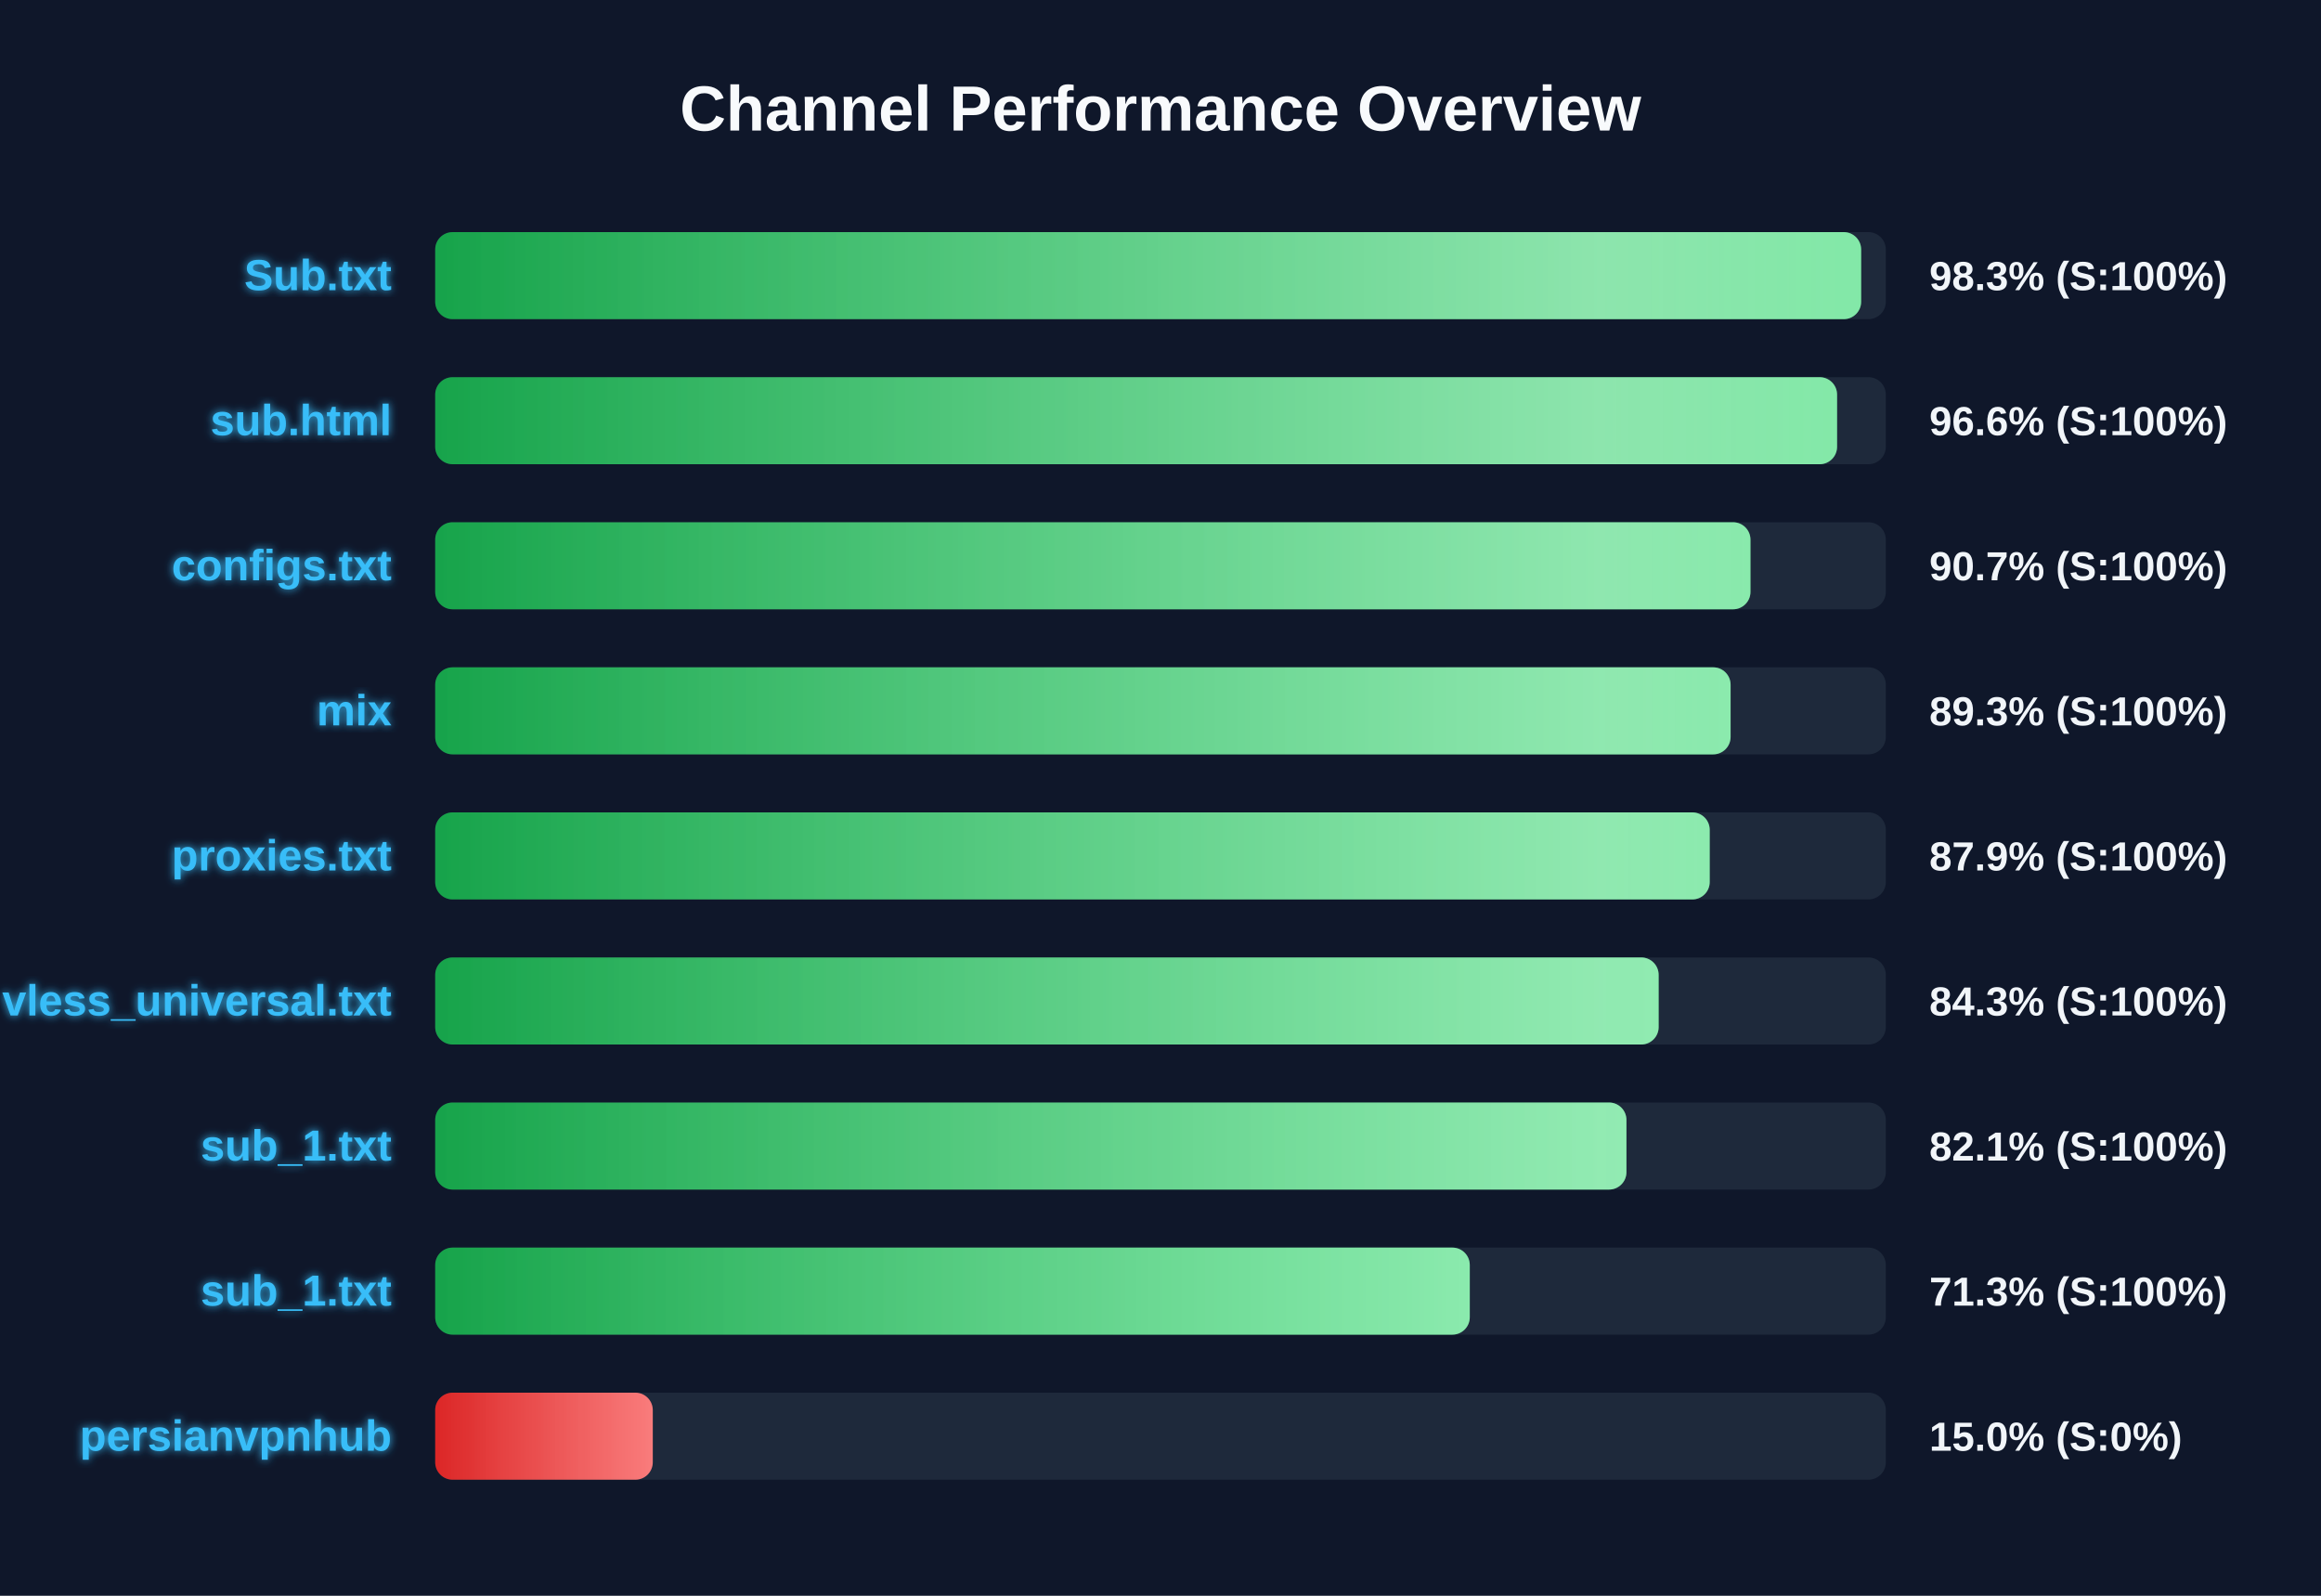
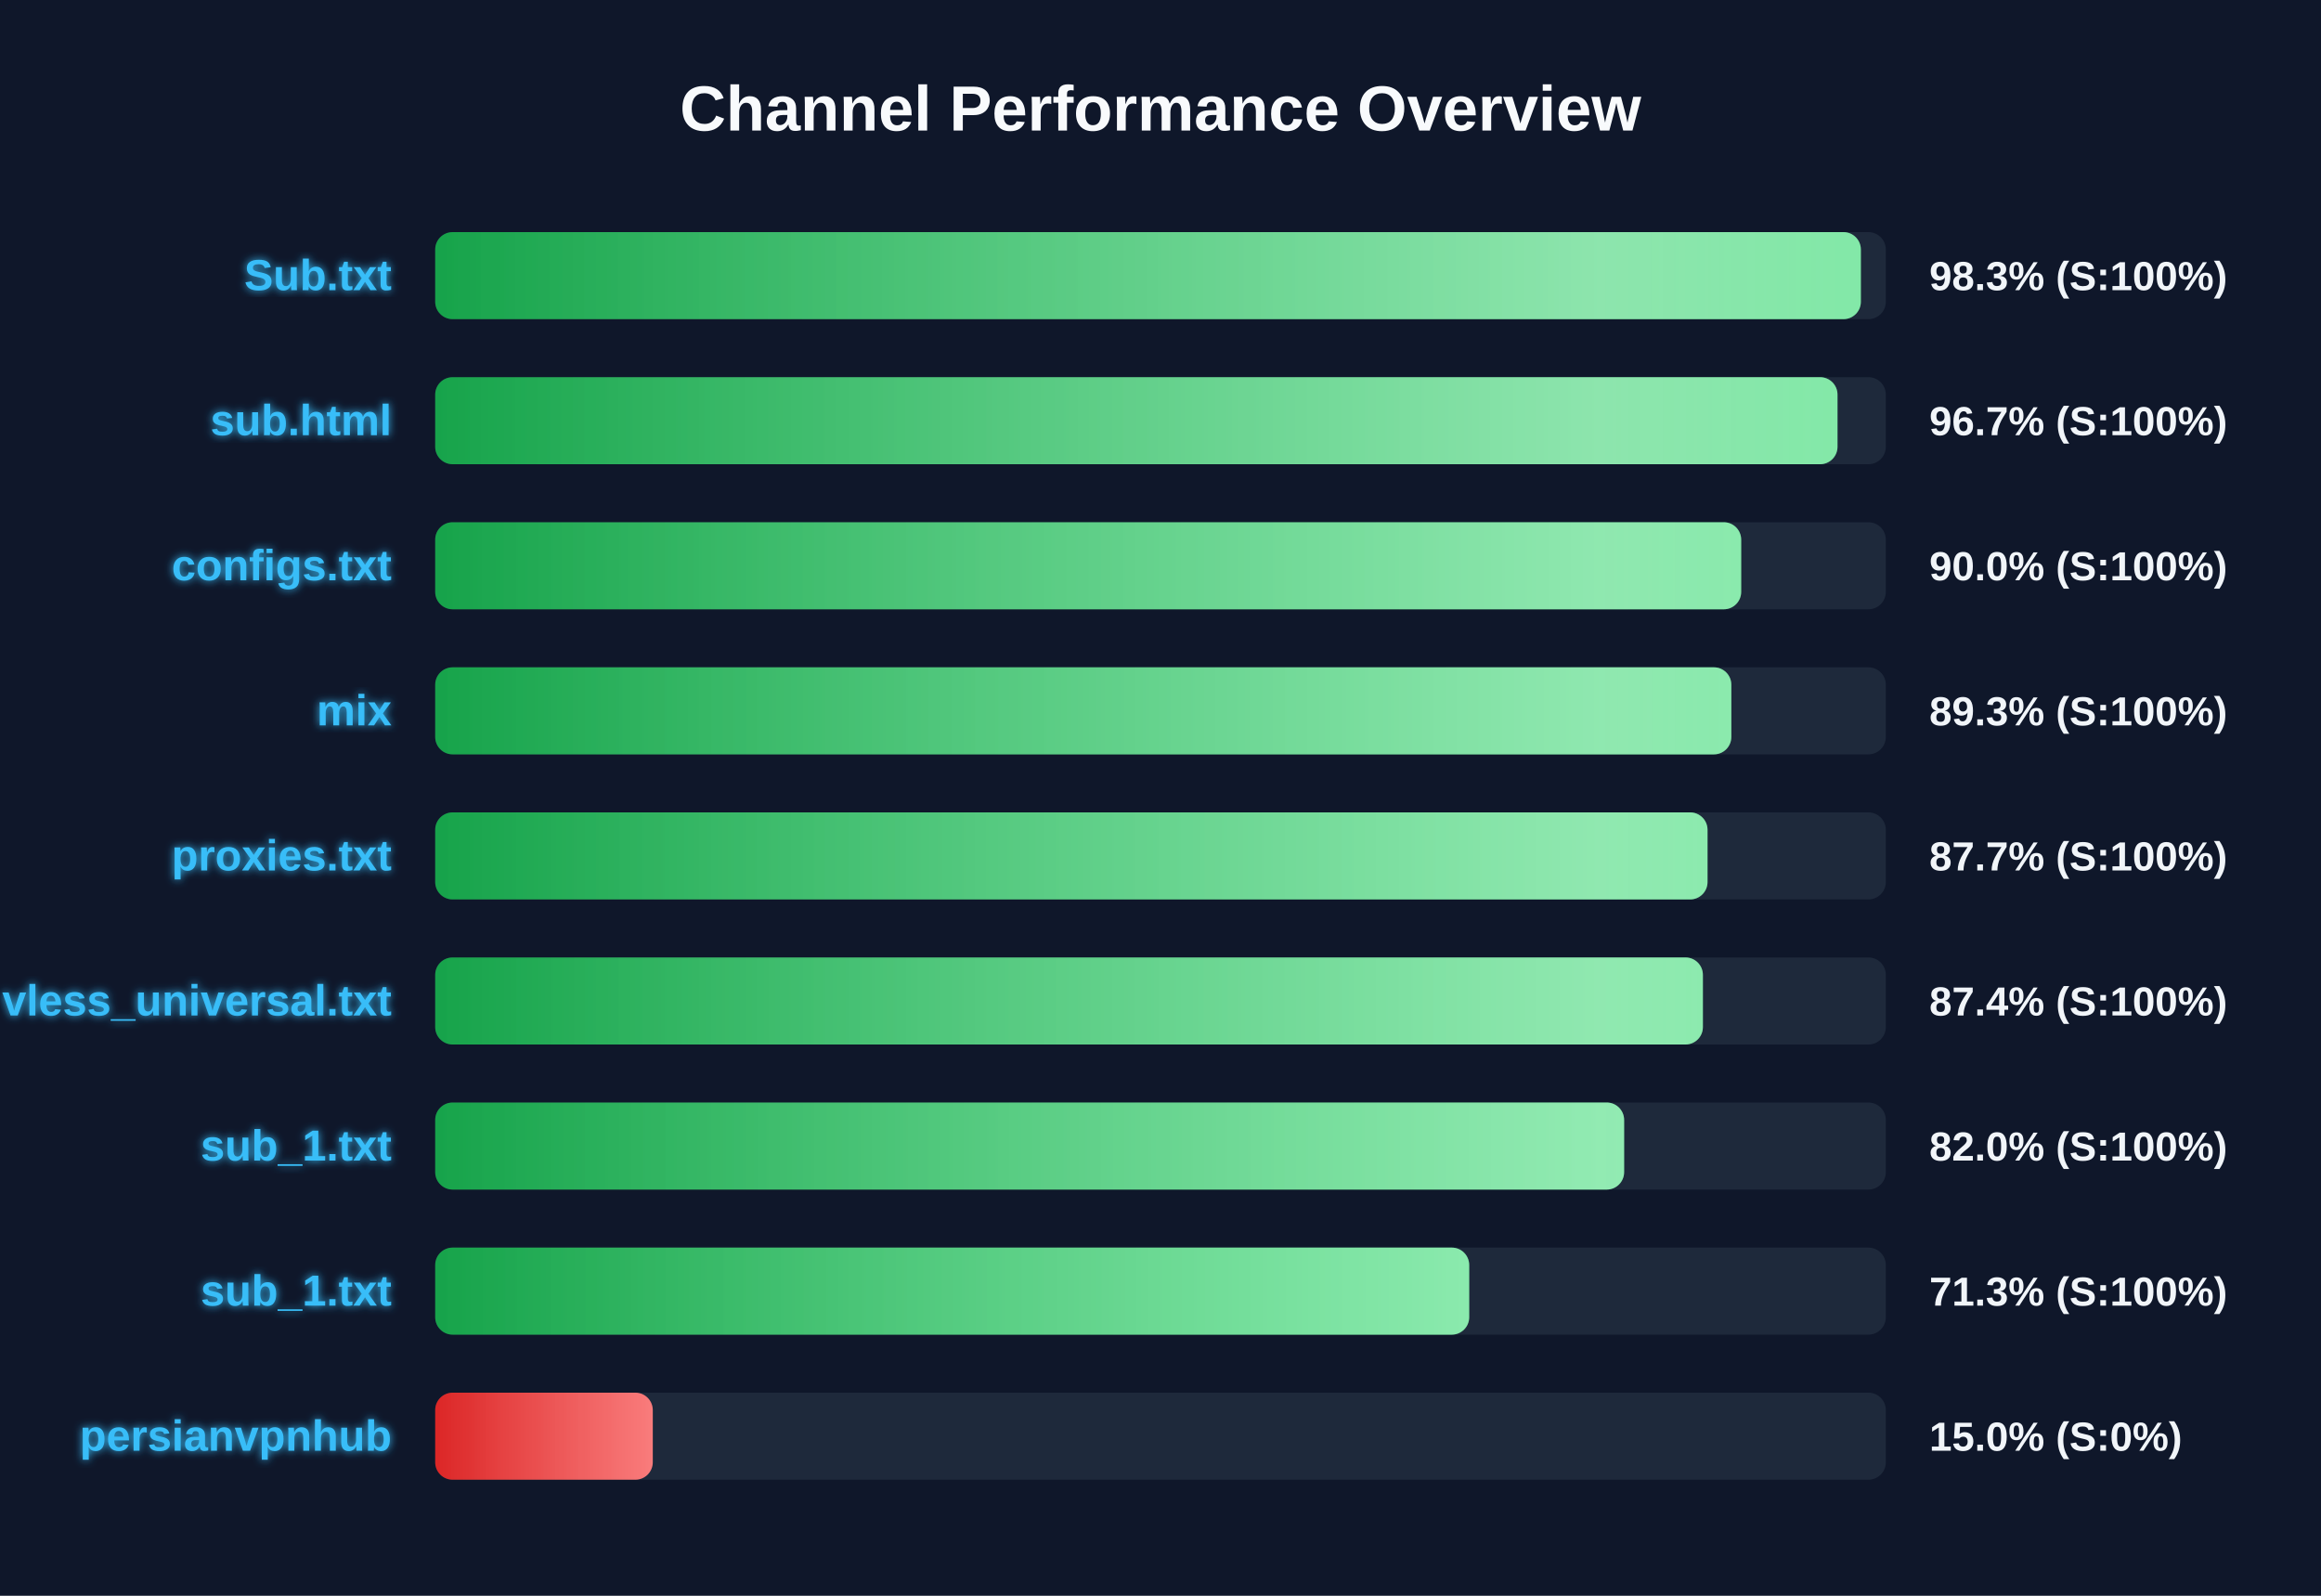
<svg xmlns="http://www.w3.org/2000/svg" width="800" height="550" version="1.1">
  <defs>
    <linearGradient id="grad-green" x1="0%" y1="0%" x2="100%" y2="0%">
      <stop offset="0%" stop-color="#16a34a" />
      <stop offset="100%" stop-color="#4ade80" />
    </linearGradient>
    <linearGradient id="grad-yellow" x1="0%" y1="0%" x2="100%" y2="0%">
      <stop offset="0%" stop-color="#ca8a04" />
      <stop offset="100%" stop-color="#fde047" />
    </linearGradient>
    <linearGradient id="grad-red" x1="0%" y1="0%" x2="100%" y2="0%">
      <stop offset="0%" stop-color="#dc2626" />
      <stop offset="100%" stop-color="#f87171" />
    </linearGradient>
    <linearGradient id="shimmer" x1="0%" y1="0%" x2="100%" y2="0%">
      <stop offset="0%" stop-color="rgba(255,255,255,0)" />
      <stop offset="50%" stop-color="rgba(255,255,255,0.4)" />
      <stop offset="100%" stop-color="rgba(255,255,255,0)" />
    </linearGradient>
    <filter id="glow" x="-20%" y="-20%" width="140%" height="140%">
      <feGaussianBlur stdDeviation="1.5" result="blur" />
      <feComposite in="SourceGraphic" in2="blur" operator="over" />
    </filter>
  </defs>
  <style>
        .bg-rect { fill: #0f172a; }
        .title { font: bold 22px 'Segoe UI', Arial, sans-serif; fill: #f8fafc; }
        .row { font: bold 15px 'Segoe UI', Arial, sans-serif; fill: #38bdf8; filter: url(#glow); }
        .score { font: bold 14px 'Segoe UI', Arial, sans-serif; fill: #f1f5f9; }
        @keyframes shimmer-anim {
            0% { transform: translateX(-100%); }
            100% { transform: translateX(200%); }
        }
        .shimmer-rect {
            animation: shimmer-anim 2.5s infinite linear;
        }
    </style>
  <rect width="100%" height="100%" class="bg-rect" />
  <text x="400" y="45" text-anchor="middle" class="title">Channel Performance Overview</text>
  <rect x="150" y="80" width="500" height="30" fill="#1e293b" rx="6" />
  <clipPath id="clip-0">
-     <rect x="150" y="80" width="491.5" height="30" rx="6" />
+     <rect x="150" y="80" width="491.4" height="30" rx="6" />
  </clipPath>
-   <rect x="150" y="80" width="491.5" height="30" fill="url(#grad-green)" rx="6" />
+   <rect x="150" y="80" width="491.4" height="30" fill="url(#grad-green)" rx="6" />
  <g clip-path="url(#clip-0)">
    <rect x="150" y="80" width="100%" height="30" fill="url(#shimmer)" class="shimmer-rect" />
  </g>
  <text x="135" y="100" text-anchor="end" class="row">Sub.txt</text>
  <text x="665" y="100" text-anchor="start" class="score">98.3% (S:100%)</text>
  <rect x="150" y="130" width="500" height="30" fill="#1e293b" rx="6" />
  <clipPath id="clip-1">
-     <rect x="150" y="130" width="483.2" height="30" rx="6" />
+     <rect x="150" y="130" width="483.35" height="30" rx="6" />
  </clipPath>
-   <rect x="150" y="130" width="483.2" height="30" fill="url(#grad-green)" rx="6" />
+   <rect x="150" y="130" width="483.35" height="30" fill="url(#grad-green)" rx="6" />
  <g clip-path="url(#clip-1)">
    <rect x="150" y="130" width="100%" height="30" fill="url(#shimmer)" class="shimmer-rect" />
  </g>
  <text x="135" y="150" text-anchor="end" class="row">sub.html</text>
-   <text x="665" y="150" text-anchor="start" class="score">96.6% (S:100%)</text>
+   <text x="665" y="150" text-anchor="start" class="score">96.7% (S:100%)</text>
  <rect x="150" y="180" width="500" height="30" fill="#1e293b" rx="6" />
  <clipPath id="clip-2">
-     <rect x="150" y="180" width="453.35" height="30" rx="6" />
+     <rect x="150" y="180" width="450.15" height="30" rx="6" />
  </clipPath>
-   <rect x="150" y="180" width="453.35" height="30" fill="url(#grad-green)" rx="6" />
+   <rect x="150" y="180" width="450.15" height="30" fill="url(#grad-green)" rx="6" />
  <g clip-path="url(#clip-2)">
    <rect x="150" y="180" width="100%" height="30" fill="url(#shimmer)" class="shimmer-rect" />
  </g>
  <text x="135" y="200" text-anchor="end" class="row">configs.txt</text>
-   <text x="665" y="200" text-anchor="start" class="score">90.7% (S:100%)</text>
+   <text x="665" y="200" text-anchor="start" class="score">90.0% (S:100%)</text>
  <rect x="150" y="230" width="500" height="30" fill="#1e293b" rx="6" />
  <clipPath id="clip-3">
-     <rect x="150" y="230" width="446.5" height="30" rx="6" />
+     <rect x="150" y="230" width="446.75" height="30" rx="6" />
  </clipPath>
-   <rect x="150" y="230" width="446.5" height="30" fill="url(#grad-green)" rx="6" />
+   <rect x="150" y="230" width="446.75" height="30" fill="url(#grad-green)" rx="6" />
  <g clip-path="url(#clip-3)">
    <rect x="150" y="230" width="100%" height="30" fill="url(#shimmer)" class="shimmer-rect" />
  </g>
  <text x="135" y="250" text-anchor="end" class="row">mix</text>
  <text x="665" y="250" text-anchor="start" class="score">89.3% (S:100%)</text>
  <rect x="150" y="280" width="500" height="30" fill="#1e293b" rx="6" />
  <clipPath id="clip-4">
-     <rect x="150" y="280" width="439.3" height="30" rx="6" />
+     <rect x="150" y="280" width="438.55" height="30" rx="6" />
  </clipPath>
-   <rect x="150" y="280" width="439.3" height="30" fill="url(#grad-green)" rx="6" />
+   <rect x="150" y="280" width="438.55" height="30" fill="url(#grad-green)" rx="6" />
  <g clip-path="url(#clip-4)">
    <rect x="150" y="280" width="100%" height="30" fill="url(#shimmer)" class="shimmer-rect" />
  </g>
  <text x="135" y="300" text-anchor="end" class="row">proxies.txt</text>
-   <text x="665" y="300" text-anchor="start" class="score">87.9% (S:100%)</text>
+   <text x="665" y="300" text-anchor="start" class="score">87.7% (S:100%)</text>
  <rect x="150" y="330" width="500" height="30" fill="#1e293b" rx="6" />
  <clipPath id="clip-5">
-     <rect x="150" y="330" width="421.7" height="30" rx="6" />
+     <rect x="150" y="330" width="436.95" height="30" rx="6" />
  </clipPath>
-   <rect x="150" y="330" width="421.7" height="30" fill="url(#grad-green)" rx="6" />
+   <rect x="150" y="330" width="436.95" height="30" fill="url(#grad-green)" rx="6" />
  <g clip-path="url(#clip-5)">
    <rect x="150" y="330" width="100%" height="30" fill="url(#shimmer)" class="shimmer-rect" />
  </g>
  <text x="135" y="350" text-anchor="end" class="row">vless_universal.txt</text>
-   <text x="665" y="350" text-anchor="start" class="score">84.3% (S:100%)</text>
+   <text x="665" y="350" text-anchor="start" class="score">87.4% (S:100%)</text>
  <rect x="150" y="380" width="500" height="30" fill="#1e293b" rx="6" />
  <clipPath id="clip-6">
-     <rect x="150" y="380" width="410.6" height="30" rx="6" />
+     <rect x="150" y="380" width="409.8" height="30" rx="6" />
  </clipPath>
-   <rect x="150" y="380" width="410.6" height="30" fill="url(#grad-green)" rx="6" />
+   <rect x="150" y="380" width="409.8" height="30" fill="url(#grad-green)" rx="6" />
  <g clip-path="url(#clip-6)">
    <rect x="150" y="380" width="100%" height="30" fill="url(#shimmer)" class="shimmer-rect" />
  </g>
  <text x="135" y="400" text-anchor="end" class="row">sub_1.txt</text>
-   <text x="665" y="400" text-anchor="start" class="score">82.1% (S:100%)</text>
+   <text x="665" y="400" text-anchor="start" class="score">82.0% (S:100%)</text>
  <rect x="150" y="430" width="500" height="30" fill="#1e293b" rx="6" />
  <clipPath id="clip-7">
-     <rect x="150" y="430" width="356.6" height="30" rx="6" />
+     <rect x="150" y="430" width="356.4" height="30" rx="6" />
  </clipPath>
-   <rect x="150" y="430" width="356.6" height="30" fill="url(#grad-green)" rx="6" />
+   <rect x="150" y="430" width="356.4" height="30" fill="url(#grad-green)" rx="6" />
  <g clip-path="url(#clip-7)">
    <rect x="150" y="430" width="100%" height="30" fill="url(#shimmer)" class="shimmer-rect" />
  </g>
  <text x="135" y="450" text-anchor="end" class="row">sub_1.txt</text>
  <text x="665" y="450" text-anchor="start" class="score">71.3% (S:100%)</text>
  <rect x="150" y="480" width="500" height="30" fill="#1e293b" rx="6" />
  <clipPath id="clip-8">
    <rect x="150" y="480" width="75.0" height="30" rx="6" />
  </clipPath>
  <rect x="150" y="480" width="75.0" height="30" fill="url(#grad-red)" rx="6" />
  <g clip-path="url(#clip-8)">
    <rect x="150" y="480" width="100%" height="30" fill="url(#shimmer)" class="shimmer-rect" />
  </g>
  <text x="135" y="500" text-anchor="end" class="row">persianvpnhub</text>
  <text x="665" y="500" text-anchor="start" class="score">15.0% (S:0%)</text>
</svg>
